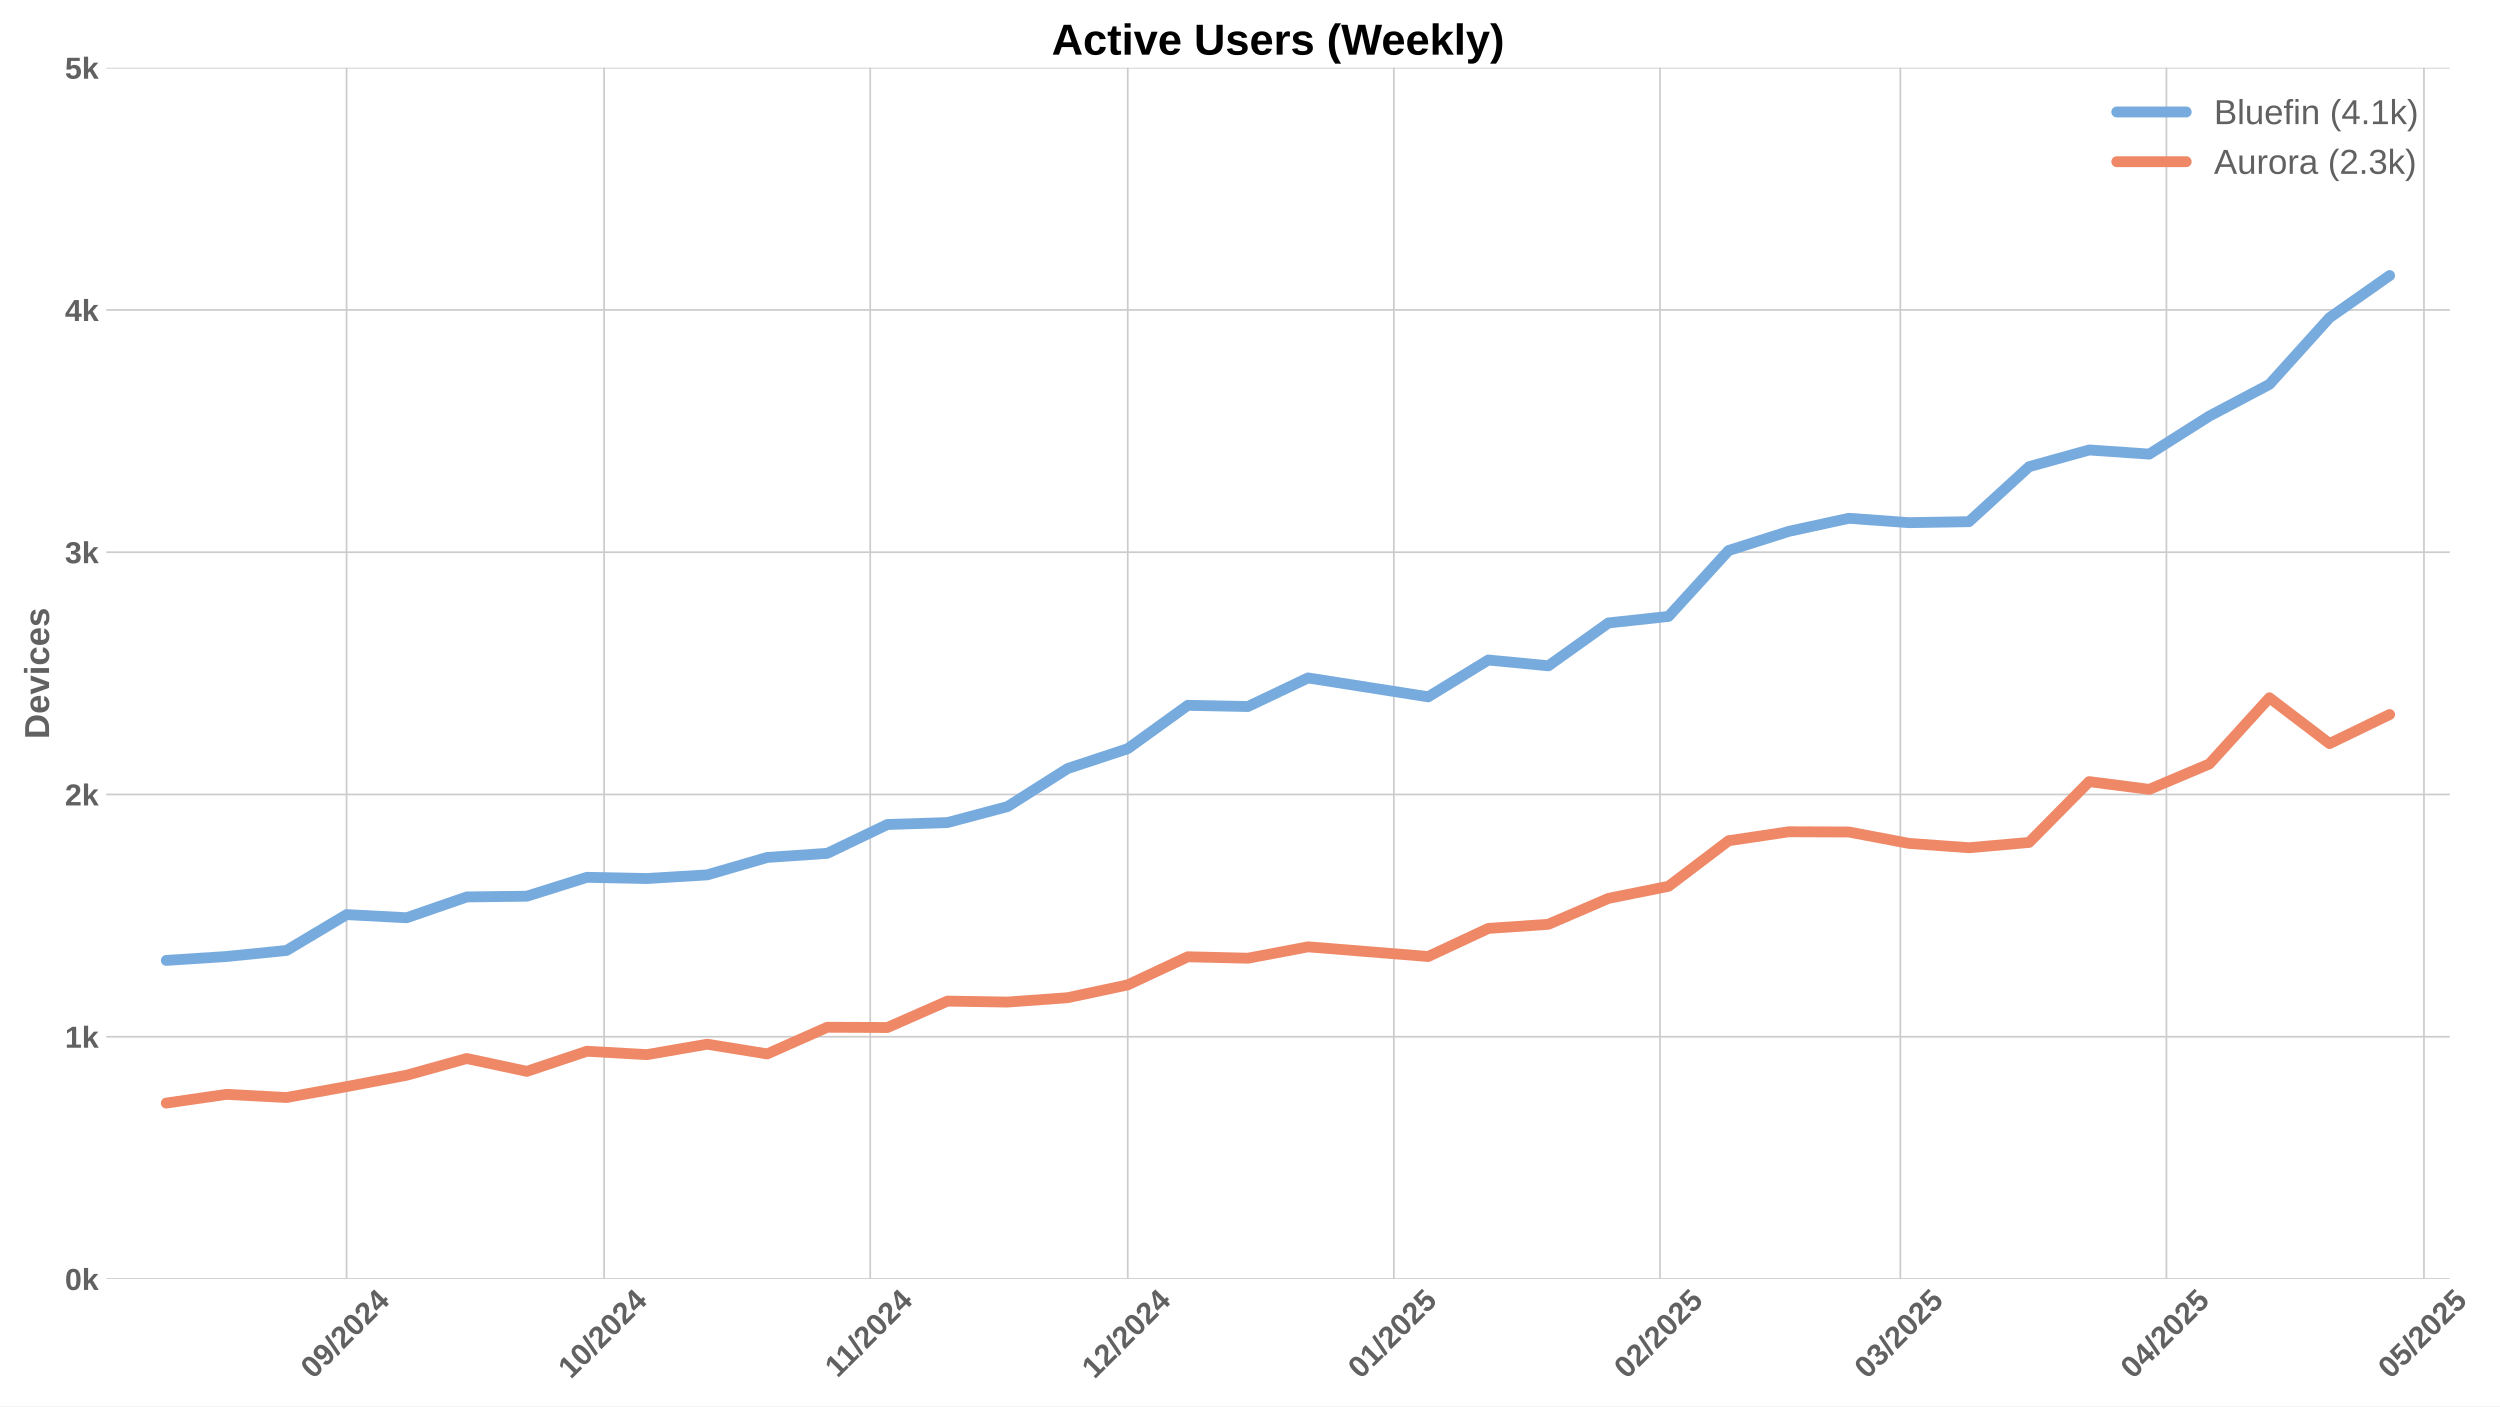
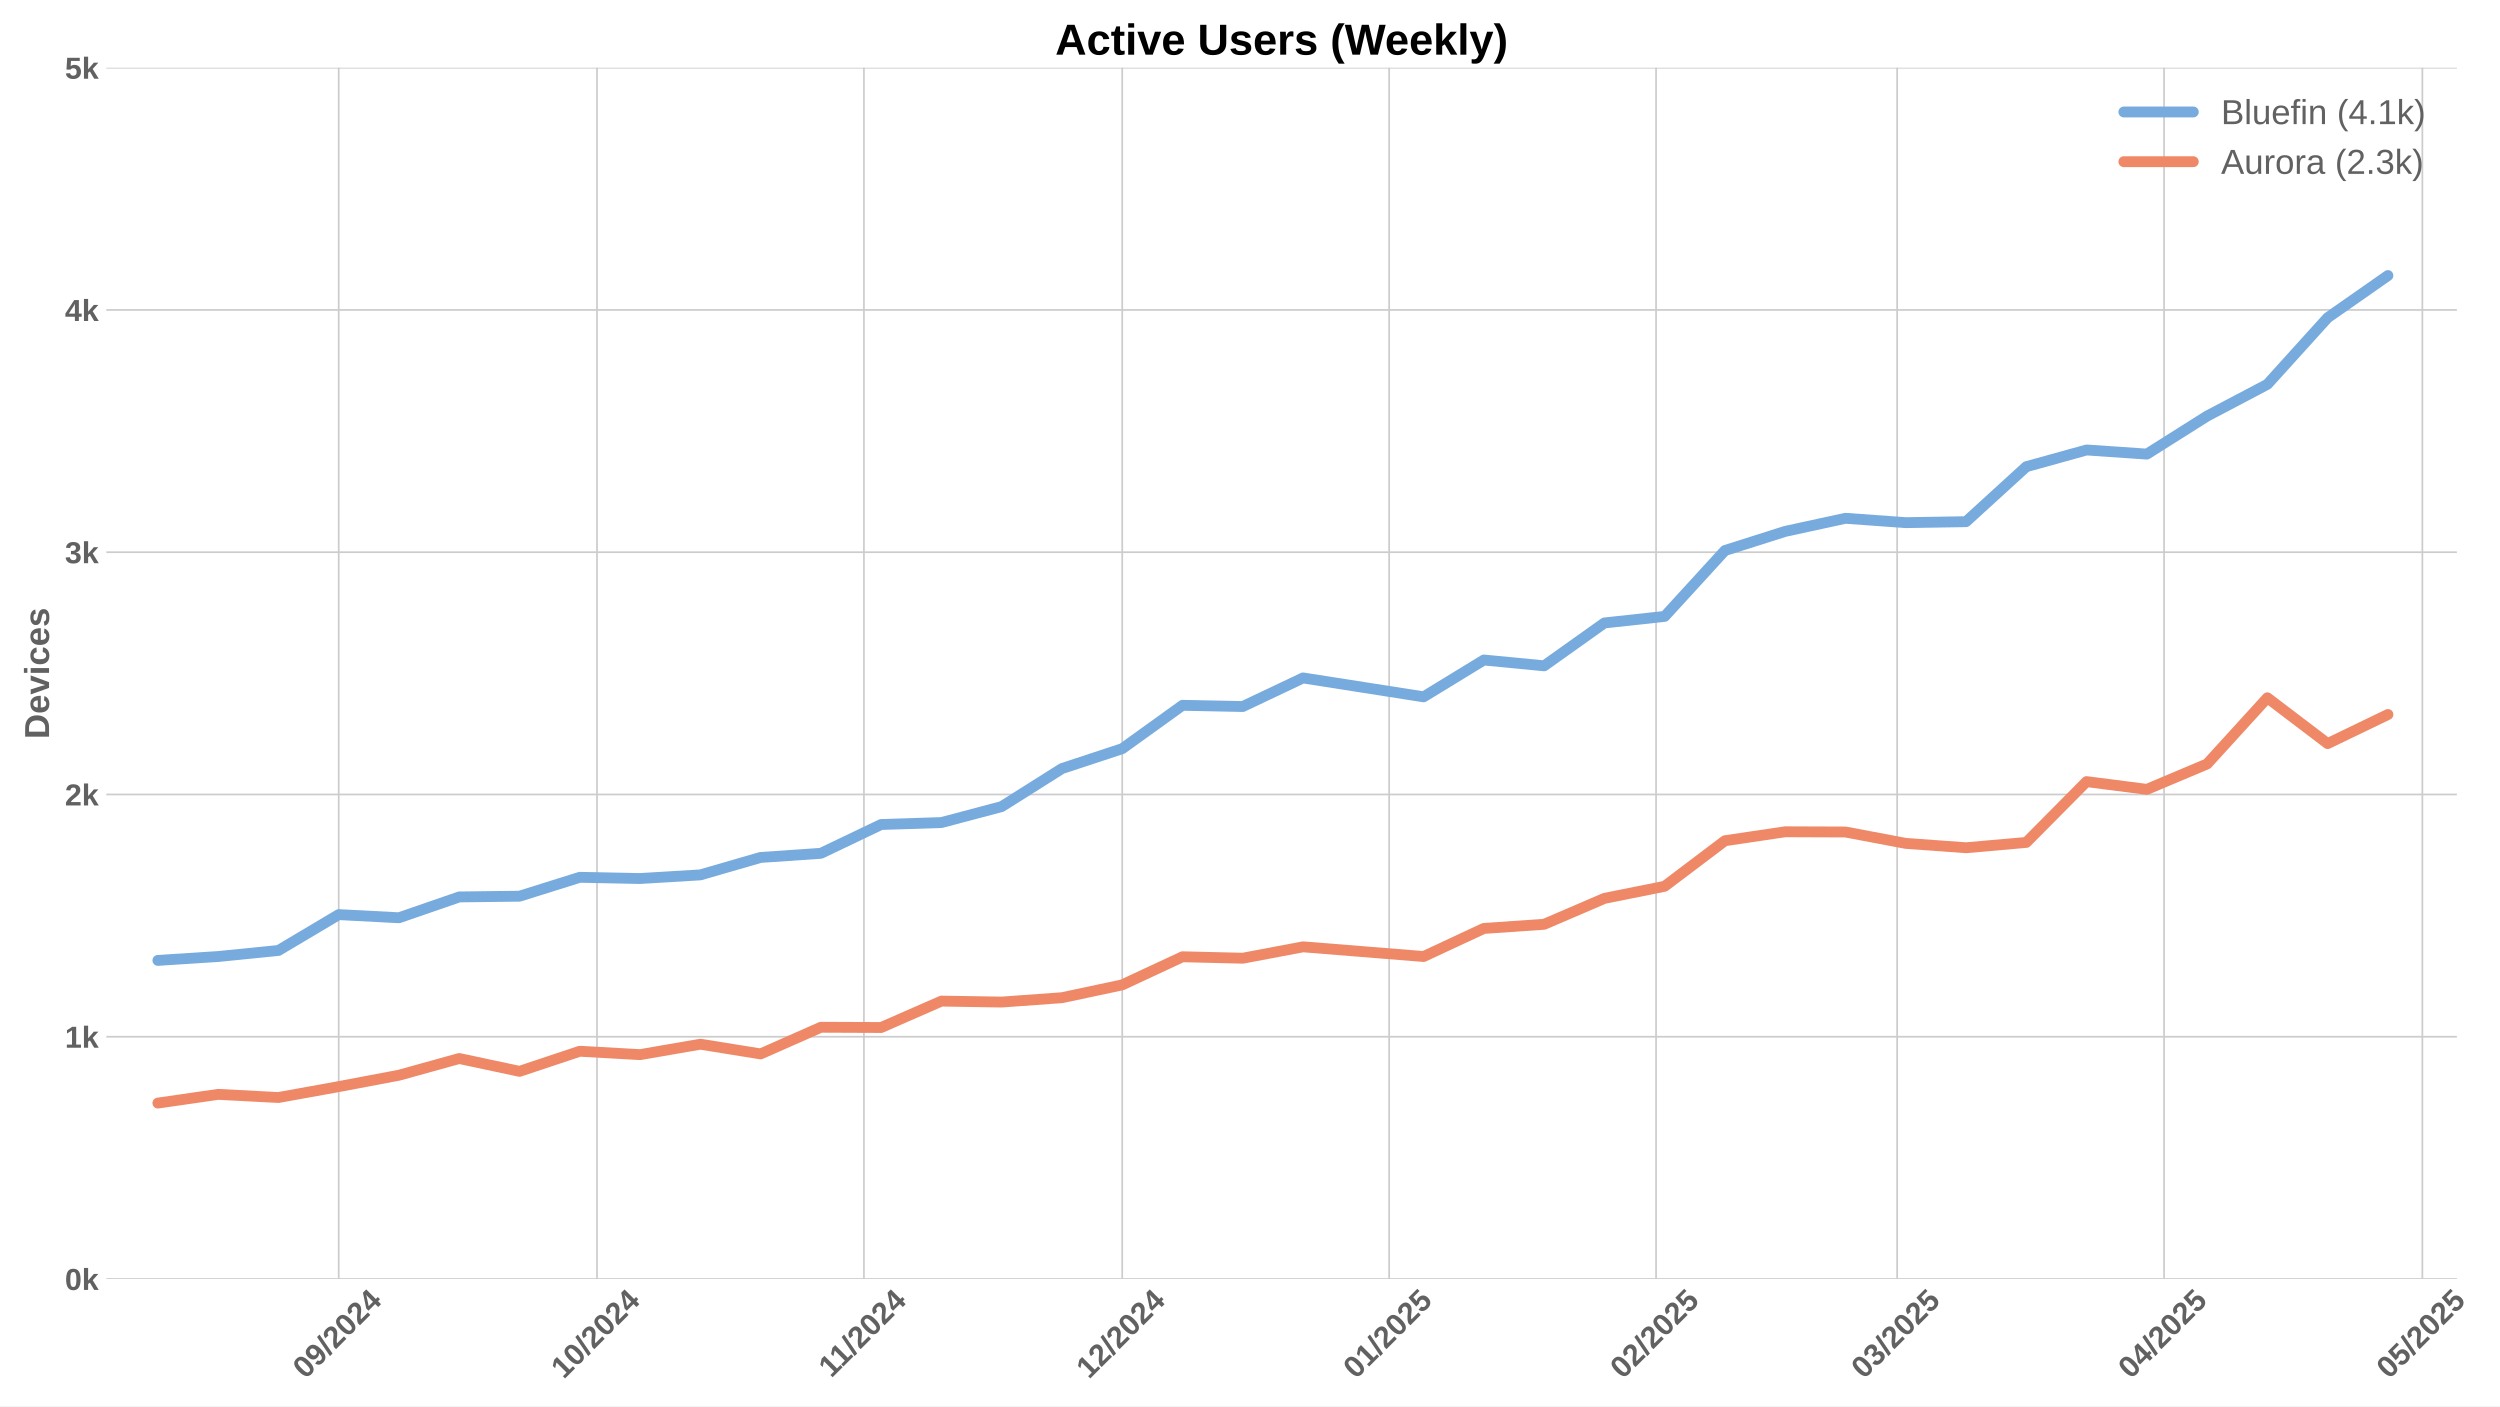
<svg xmlns="http://www.w3.org/2000/svg" xmlns:xlink="http://www.w3.org/1999/xlink" width="1152pt" height="648pt" viewBox="0 0 1152 648" version="1.1">
  <defs>
    <style type="text/css">*{stroke-linejoin: round; stroke-linecap: butt}</style>
  </defs>
  <g id="figure_1">
    <g id="patch_1">
      <path d="M 0 648  L 1152 648  L 1152 0  L 0 0  z " style="fill: #ffffff" />
    </g>
    <g id="axes_1">
      <g id="patch_2">
-         <path d="M 48.99 589.343  L 1128.868 589.343  L 1128.868 31.2  L 48.99 31.2  z " style="fill: #ffffff" />
+         <path d="M 48.99 589.343  L 1132.136 589.343  L 1132.136 31.2  L 48.99 31.2  z " style="fill: #ffffff" />
      </g>
      <g id="matplotlib.axis_1">
        <g id="xtick_1">
          <g id="line2d_1">
-             <path d="M 159.704 589.343  L 159.704 31.2  " clip-path="url(#p99523b02d8)" style="fill: none; stroke: #cccccc; stroke-width: 0.8; stroke-linecap: round" />
+             <path d="M 156.074 589.343  L 156.074 31.2  " clip-path="url(#pce399001f5)" style="fill: none; stroke: #cccccc; stroke-width: 0.8; stroke-linecap: round" />
          </g>
          <g id="line2d_2" />
          <g id="text_1">
-             <g style="fill: #616161" transform="translate(144.3739 635.7977) rotate(-45) scale(0.14 -0.14)">
+             <g style="fill: #616161" transform="translate(140.7435 635.7977) rotate(-45) scale(0.14 -0.14)">
              <defs>
                <path id="LiberationSans-Bold-30" d="M 3297 2203  Q 3297 1088 2914 512  Q 2531 -63 1766 -63  Q 253 -63 253 2203  Q 253 2994 418 3494  Q 584 3994 915 4231  Q 1247 4469 1791 4469  Q 2572 4469 2934 3903  Q 3297 3338 3297 2203  z M 2416 2203  Q 2416 2813 2356 3150  Q 2297 3488 2165 3634  Q 2034 3781 1784 3781  Q 1519 3781 1383 3632  Q 1247 3484 1189 3148  Q 1131 2813 1131 2203  Q 1131 1600 1192 1261  Q 1253 922 1386 775  Q 1519 628 1772 628  Q 2022 628 2158 783  Q 2294 938 2355 1278  Q 2416 1619 2416 2203  z " transform="scale(0.015625)" />
                <path id="LiberationSans-Bold-39" d="M 3322 2272  Q 3322 1100 2894 518  Q 2466 -63 1678 -63  Q 1097 -63 767 185  Q 438 434 300 972  L 1125 1088  Q 1247 628 1688 628  Q 2056 628 2254 981  Q 2453 1334 2459 2028  Q 2341 1794 2070 1661  Q 1800 1528 1488 1528  Q 906 1528 564 1923  Q 222 2319 222 2994  Q 222 3688 623 4078  Q 1025 4469 1759 4469  Q 2550 4469 2936 3920  Q 3322 3372 3322 2272  z M 2394 2888  Q 2394 3297 2214 3539  Q 2034 3781 1738 3781  Q 1447 3781 1280 3570  Q 1113 3359 1113 2988  Q 1113 2622 1278 2401  Q 1444 2181 1741 2181  Q 2022 2181 2208 2373  Q 2394 2566 2394 2888  z " transform="scale(0.015625)" />
                <path id="LiberationSans-Bold-2f" d="M 63 -128  L 972 4638  L 1716 4638  L 822 -128  L 63 -128  z " transform="scale(0.015625)" />
                <path id="LiberationSans-Bold-32" d="M 222 0  L 222 609  Q 394 988 711 1347  Q 1028 1706 1509 2097  Q 1972 2472 2158 2715  Q 2344 2959 2344 3194  Q 2344 3769 1766 3769  Q 1484 3769 1336 3617  Q 1188 3466 1144 3163  L 259 3213  Q 334 3825 717 4147  Q 1100 4469 1759 4469  Q 2472 4469 2853 4144  Q 3234 3819 3234 3231  Q 3234 2922 3112 2672  Q 2991 2422 2800 2211  Q 2609 2000 2376 1815  Q 2144 1631 1925 1456  Q 1706 1281 1526 1103  Q 1347 925 1259 722  L 3303 722  L 3303 0  L 222 0  z " transform="scale(0.015625)" />
                <path id="LiberationSans-Bold-34" d="M 2938 897  L 2938 0  L 2100 0  L 2100 897  L 97 897  L 97 1556  L 1956 4403  L 2938 4403  L 2938 1550  L 3525 1550  L 3525 897  L 2938 897  z M 2100 2991  Q 2100 3159 2111 3356  Q 2122 3553 2128 3609  Q 2047 3434 1834 3103  L 813 1550  L 2100 1550  L 2100 2991  z " transform="scale(0.015625)" />
              </defs>
              <use xlink:href="#LiberationSans-Bold-30" />
              <use xlink:href="#LiberationSans-Bold-39" transform="translate(55.61523 0)" />
              <use xlink:href="#LiberationSans-Bold-2f" transform="translate(111.2305 0)" />
              <use xlink:href="#LiberationSans-Bold-32" transform="translate(139.0137 0)" />
              <use xlink:href="#LiberationSans-Bold-30" transform="translate(194.6289 0)" />
              <use xlink:href="#LiberationSans-Bold-32" transform="translate(250.2441 0)" />
              <use xlink:href="#LiberationSans-Bold-34" transform="translate(305.8594 0)" />
            </g>
          </g>
        </g>
        <g id="xtick_2">
          <g id="line2d_3">
-             <path d="M 278.372 589.343  L 278.372 31.2  " clip-path="url(#p99523b02d8)" style="fill: none; stroke: #cccccc; stroke-width: 0.8; stroke-linecap: round" />
+             <path d="M 275.101 589.343  L 275.101 31.2  " clip-path="url(#pce399001f5)" style="fill: none; stroke: #cccccc; stroke-width: 0.8; stroke-linecap: round" />
          </g>
          <g id="line2d_4" />
          <g id="text_2">
-             <g style="fill: #616161" transform="translate(263.0417 635.7977) rotate(-45) scale(0.14 -0.14)">
+             <g style="fill: #616161" transform="translate(259.7705 635.7977) rotate(-45) scale(0.14 -0.14)">
              <defs>
                <path id="LiberationSans-Bold-31" d="M 403 0  L 403 653  L 1494 653  L 1494 3656  L 438 2997  L 438 3688  L 1541 4403  L 2372 4403  L 2372 653  L 3381 653  L 3381 0  L 403 0  z " transform="scale(0.015625)" />
              </defs>
              <use xlink:href="#LiberationSans-Bold-31" />
              <use xlink:href="#LiberationSans-Bold-30" transform="translate(55.61523 0)" />
              <use xlink:href="#LiberationSans-Bold-2f" transform="translate(111.2305 0)" />
              <use xlink:href="#LiberationSans-Bold-32" transform="translate(139.0137 0)" />
              <use xlink:href="#LiberationSans-Bold-30" transform="translate(194.6289 0)" />
              <use xlink:href="#LiberationSans-Bold-32" transform="translate(250.2441 0)" />
              <use xlink:href="#LiberationSans-Bold-34" transform="translate(305.8594 0)" />
            </g>
          </g>
        </g>
        <g id="xtick_3">
          <g id="line2d_5">
-             <path d="M 400.996 589.343  L 400.996 31.2  " clip-path="url(#p99523b02d8)" style="fill: none; stroke: #cccccc; stroke-width: 0.8; stroke-linecap: round" />
+             <path d="M 398.095 589.343  L 398.095 31.2  " clip-path="url(#pce399001f5)" style="fill: none; stroke: #cccccc; stroke-width: 0.8; stroke-linecap: round" />
          </g>
          <g id="line2d_6" />
          <g id="text_3">
-             <g style="fill: #616161" transform="translate(385.9375 635.2532) rotate(-45) scale(0.14 -0.14)">
+             <g style="fill: #616161" transform="translate(383.0374 635.2532) rotate(-45) scale(0.14 -0.14)">
              <use xlink:href="#LiberationSans-Bold-31" />
              <use xlink:href="#LiberationSans-Bold-31" transform="translate(50.11523 0)" />
              <use xlink:href="#LiberationSans-Bold-2f" transform="translate(105.7305 0)" />
              <use xlink:href="#LiberationSans-Bold-32" transform="translate(133.5137 0)" />
              <use xlink:href="#LiberationSans-Bold-30" transform="translate(189.1289 0)" />
              <use xlink:href="#LiberationSans-Bold-32" transform="translate(244.7441 0)" />
              <use xlink:href="#LiberationSans-Bold-34" transform="translate(300.3594 0)" />
            </g>
          </g>
        </g>
        <g id="xtick_4">
          <g id="line2d_7">
-             <path d="M 519.663 589.343  L 519.663 31.2  " clip-path="url(#p99523b02d8)" style="fill: none; stroke: #cccccc; stroke-width: 0.8; stroke-linecap: round" />
+             <path d="M 517.123 589.343  L 517.123 31.2  " clip-path="url(#pce399001f5)" style="fill: none; stroke: #cccccc; stroke-width: 0.8; stroke-linecap: round" />
          </g>
          <g id="line2d_8" />
          <g id="text_4">
-             <g style="fill: #616161" transform="translate(504.3331 635.7977) rotate(-45) scale(0.14 -0.14)">
+             <g style="fill: #616161" transform="translate(501.7923 635.7977) rotate(-45) scale(0.14 -0.14)">
              <use xlink:href="#LiberationSans-Bold-31" />
              <use xlink:href="#LiberationSans-Bold-32" transform="translate(55.61523 0)" />
              <use xlink:href="#LiberationSans-Bold-2f" transform="translate(111.2305 0)" />
              <use xlink:href="#LiberationSans-Bold-32" transform="translate(139.0137 0)" />
              <use xlink:href="#LiberationSans-Bold-30" transform="translate(194.6289 0)" />
              <use xlink:href="#LiberationSans-Bold-32" transform="translate(250.2441 0)" />
              <use xlink:href="#LiberationSans-Bold-34" transform="translate(305.8594 0)" />
            </g>
          </g>
        </g>
        <g id="xtick_5">
          <g id="line2d_9">
-             <path d="M 642.287 589.343  L 642.287 31.2  " clip-path="url(#p99523b02d8)" style="fill: none; stroke: #cccccc; stroke-width: 0.8; stroke-linecap: round" />
+             <path d="M 640.117 589.343  L 640.117 31.2  " clip-path="url(#pce399001f5)" style="fill: none; stroke: #cccccc; stroke-width: 0.8; stroke-linecap: round" />
          </g>
          <g id="line2d_10" />
          <g id="text_5">
-             <g style="fill: #616161" transform="translate(626.9566 635.7977) rotate(-45) scale(0.14 -0.14)">
+             <g style="fill: #616161" transform="translate(624.7869 635.7977) rotate(-45) scale(0.14 -0.14)">
              <defs>
                <path id="LiberationSans-Bold-35" d="M 3381 1466  Q 3381 766 2945 351  Q 2509 -63 1750 -63  Q 1088 -63 689 235  Q 291 534 197 1100  L 1075 1172  Q 1144 891 1319 762  Q 1494 634 1759 634  Q 2088 634 2283 843  Q 2478 1053 2478 1447  Q 2478 1794 2293 2001  Q 2109 2209 1778 2209  Q 1413 2209 1181 1925  L 325 1925  L 478 4403  L 3125 4403  L 3125 3750  L 1275 3750  L 1203 2638  Q 1522 2919 2000 2919  Q 2628 2919 3004 2528  Q 3381 2138 3381 1466  z " transform="scale(0.015625)" />
              </defs>
              <use xlink:href="#LiberationSans-Bold-30" />
              <use xlink:href="#LiberationSans-Bold-31" transform="translate(55.61523 0)" />
              <use xlink:href="#LiberationSans-Bold-2f" transform="translate(111.2305 0)" />
              <use xlink:href="#LiberationSans-Bold-32" transform="translate(139.0137 0)" />
              <use xlink:href="#LiberationSans-Bold-30" transform="translate(194.6289 0)" />
              <use xlink:href="#LiberationSans-Bold-32" transform="translate(250.2441 0)" />
              <use xlink:href="#LiberationSans-Bold-35" transform="translate(305.8594 0)" />
            </g>
          </g>
        </g>
        <g id="xtick_6">
          <g id="line2d_11">
-             <path d="M 764.91 589.343  L 764.91 31.2  " clip-path="url(#p99523b02d8)" style="fill: none; stroke: #cccccc; stroke-width: 0.8; stroke-linecap: round" />
+             <path d="M 763.112 589.343  L 763.112 31.2  " clip-path="url(#pce399001f5)" style="fill: none; stroke: #cccccc; stroke-width: 0.8; stroke-linecap: round" />
          </g>
          <g id="line2d_12" />
          <g id="text_6">
-             <g style="fill: #616161" transform="translate(749.5801 635.7977) rotate(-45) scale(0.14 -0.14)">
+             <g style="fill: #616161" transform="translate(747.7816 635.7977) rotate(-45) scale(0.14 -0.14)">
              <use xlink:href="#LiberationSans-Bold-30" />
              <use xlink:href="#LiberationSans-Bold-32" transform="translate(55.61523 0)" />
              <use xlink:href="#LiberationSans-Bold-2f" transform="translate(111.2305 0)" />
              <use xlink:href="#LiberationSans-Bold-32" transform="translate(139.0137 0)" />
              <use xlink:href="#LiberationSans-Bold-30" transform="translate(194.6289 0)" />
              <use xlink:href="#LiberationSans-Bold-32" transform="translate(250.2441 0)" />
              <use xlink:href="#LiberationSans-Bold-35" transform="translate(305.8594 0)" />
            </g>
          </g>
        </g>
        <g id="xtick_7">
          <g id="line2d_13">
-             <path d="M 875.667 589.343  L 875.667 31.2  " clip-path="url(#p99523b02d8)" style="fill: none; stroke: #cccccc; stroke-width: 0.8; stroke-linecap: round" />
+             <path d="M 874.204 589.343  L 874.204 31.2  " clip-path="url(#pce399001f5)" style="fill: none; stroke: #cccccc; stroke-width: 0.8; stroke-linecap: round" />
          </g>
          <g id="line2d_14" />
          <g id="text_7">
-             <g style="fill: #616161" transform="translate(860.3368 635.7977) rotate(-45) scale(0.14 -0.14)">
+             <g style="fill: #616161" transform="translate(858.8735 635.7977) rotate(-45) scale(0.14 -0.14)">
              <defs>
                <path id="LiberationSans-Bold-33" d="M 3328 1222  Q 3328 603 2922 265  Q 2516 -72 1766 -72  Q 1056 -72 637 254  Q 219 581 147 1197  L 1041 1275  Q 1125 641 1763 641  Q 2078 641 2253 797  Q 2428 953 2428 1275  Q 2428 1569 2215 1725  Q 2003 1881 1584 1881  L 1278 1881  L 1278 2591  L 1566 2591  Q 1944 2591 2134 2745  Q 2325 2900 2325 3188  Q 2325 3459 2173 3614  Q 2022 3769 1731 3769  Q 1459 3769 1292 3619  Q 1125 3469 1100 3194  L 222 3256  Q 291 3825 694 4147  Q 1097 4469 1747 4469  Q 2438 4469 2827 4158  Q 3216 3847 3216 3297  Q 3216 2884 2973 2618  Q 2731 2353 2275 2266  L 2275 2253  Q 2781 2194 3054 1920  Q 3328 1647 3328 1222  z " transform="scale(0.015625)" />
              </defs>
              <use xlink:href="#LiberationSans-Bold-30" />
              <use xlink:href="#LiberationSans-Bold-33" transform="translate(55.61523 0)" />
              <use xlink:href="#LiberationSans-Bold-2f" transform="translate(111.2305 0)" />
              <use xlink:href="#LiberationSans-Bold-32" transform="translate(139.0137 0)" />
              <use xlink:href="#LiberationSans-Bold-30" transform="translate(194.6289 0)" />
              <use xlink:href="#LiberationSans-Bold-32" transform="translate(250.2441 0)" />
              <use xlink:href="#LiberationSans-Bold-35" transform="translate(305.8594 0)" />
            </g>
          </g>
        </g>
        <g id="xtick_8">
          <g id="line2d_15">
-             <path d="M 998.291 589.343  L 998.291 31.2  " clip-path="url(#p99523b02d8)" style="fill: none; stroke: #cccccc; stroke-width: 0.8; stroke-linecap: round" />
+             <path d="M 997.198 589.343  L 997.198 31.2  " clip-path="url(#pce399001f5)" style="fill: none; stroke: #cccccc; stroke-width: 0.8; stroke-linecap: round" />
          </g>
          <g id="line2d_16" />
          <g id="text_8">
-             <g style="fill: #616161" transform="translate(982.9602 635.7977) rotate(-45) scale(0.14 -0.14)">
+             <g style="fill: #616161" transform="translate(981.8681 635.7977) rotate(-45) scale(0.14 -0.14)">
              <use xlink:href="#LiberationSans-Bold-30" />
              <use xlink:href="#LiberationSans-Bold-34" transform="translate(55.61523 0)" />
              <use xlink:href="#LiberationSans-Bold-2f" transform="translate(111.2305 0)" />
              <use xlink:href="#LiberationSans-Bold-32" transform="translate(139.0137 0)" />
              <use xlink:href="#LiberationSans-Bold-30" transform="translate(194.6289 0)" />
              <use xlink:href="#LiberationSans-Bold-32" transform="translate(250.2441 0)" />
              <use xlink:href="#LiberationSans-Bold-35" transform="translate(305.8594 0)" />
            </g>
          </g>
        </g>
        <g id="xtick_9">
          <g id="line2d_17">
-             <path d="M 1116.958 589.343  L 1116.958 31.2  " clip-path="url(#p99523b02d8)" style="fill: none; stroke: #cccccc; stroke-width: 0.8; stroke-linecap: round" />
+             <path d="M 1116.226 589.343  L 1116.226 31.2  " clip-path="url(#pce399001f5)" style="fill: none; stroke: #cccccc; stroke-width: 0.8; stroke-linecap: round" />
          </g>
          <g id="line2d_18" />
          <g id="text_9">
-             <g style="fill: #616161" transform="translate(1101.628 635.7977) rotate(-45) scale(0.14 -0.14)">
+             <g style="fill: #616161" transform="translate(1100.895 635.7977) rotate(-45) scale(0.14 -0.14)">
              <use xlink:href="#LiberationSans-Bold-30" />
              <use xlink:href="#LiberationSans-Bold-35" transform="translate(55.61523 0)" />
              <use xlink:href="#LiberationSans-Bold-2f" transform="translate(111.2305 0)" />
              <use xlink:href="#LiberationSans-Bold-32" transform="translate(139.0137 0)" />
              <use xlink:href="#LiberationSans-Bold-30" transform="translate(194.6289 0)" />
              <use xlink:href="#LiberationSans-Bold-32" transform="translate(250.2441 0)" />
              <use xlink:href="#LiberationSans-Bold-35" transform="translate(305.8594 0)" />
            </g>
          </g>
        </g>
      </g>
      <g id="matplotlib.axis_2">
        <g id="ytick_1">
          <g id="line2d_19">
-             <path d="M 48.99 589.343  L 1128.868 589.343  " clip-path="url(#p99523b02d8)" style="fill: none; stroke: #cccccc; stroke-width: 0.8; stroke-linecap: round" />
+             <path d="M 48.99 589.343  L 1132.136 589.343  " clip-path="url(#pce399001f5)" style="fill: none; stroke: #cccccc; stroke-width: 0.8; stroke-linecap: round" />
          </g>
          <g id="line2d_20" />
          <g id="text_10">
            <g style="fill: #616161" transform="translate(29.91937 594.416) scale(0.14 -0.14)">
              <defs>
                <path id="LiberationSans-Bold-6b" d="M 2606 0  L 1703 1531  L 1325 1269  L 1325 0  L 447 0  L 447 4638  L 1325 4638  L 1325 1981  L 2531 3381  L 3475 3381  L 2288 2063  L 3566 0  L 2606 0  z " transform="scale(0.015625)" />
              </defs>
              <use xlink:href="#LiberationSans-Bold-30" />
              <use xlink:href="#LiberationSans-Bold-6b" transform="translate(55.61523 0)" />
            </g>
          </g>
        </g>
        <g id="ytick_2">
          <g id="line2d_21">
-             <path d="M 48.99 477.715  L 1128.868 477.715  " clip-path="url(#p99523b02d8)" style="fill: none; stroke: #cccccc; stroke-width: 0.8; stroke-linecap: round" />
+             <path d="M 48.99 477.715  L 1132.136 477.715  " clip-path="url(#pce399001f5)" style="fill: none; stroke: #cccccc; stroke-width: 0.8; stroke-linecap: round" />
          </g>
          <g id="line2d_22" />
          <g id="text_11">
            <g style="fill: #616161" transform="translate(29.91937 482.7874) scale(0.14 -0.14)">
              <use xlink:href="#LiberationSans-Bold-31" />
              <use xlink:href="#LiberationSans-Bold-6b" transform="translate(55.61523 0)" />
            </g>
          </g>
        </g>
        <g id="ytick_3">
          <g id="line2d_23">
-             <path d="M 48.99 366.086  L 1128.868 366.086  " clip-path="url(#p99523b02d8)" style="fill: none; stroke: #cccccc; stroke-width: 0.8; stroke-linecap: round" />
+             <path d="M 48.99 366.086  L 1132.136 366.086  " clip-path="url(#pce399001f5)" style="fill: none; stroke: #cccccc; stroke-width: 0.8; stroke-linecap: round" />
          </g>
          <g id="line2d_24" />
          <g id="text_12">
            <g style="fill: #616161" transform="translate(29.91937 371.1587) scale(0.14 -0.14)">
              <use xlink:href="#LiberationSans-Bold-32" />
              <use xlink:href="#LiberationSans-Bold-6b" transform="translate(55.61523 0)" />
            </g>
          </g>
        </g>
        <g id="ytick_4">
          <g id="line2d_25">
-             <path d="M 48.99 254.457  L 1128.868 254.457  " clip-path="url(#p99523b02d8)" style="fill: none; stroke: #cccccc; stroke-width: 0.8; stroke-linecap: round" />
+             <path d="M 48.99 254.457  L 1132.136 254.457  " clip-path="url(#pce399001f5)" style="fill: none; stroke: #cccccc; stroke-width: 0.8; stroke-linecap: round" />
          </g>
          <g id="line2d_26" />
          <g id="text_13">
            <g style="fill: #616161" transform="translate(29.91937 259.5301) scale(0.14 -0.14)">
              <use xlink:href="#LiberationSans-Bold-33" />
              <use xlink:href="#LiberationSans-Bold-6b" transform="translate(55.61523 0)" />
            </g>
          </g>
        </g>
        <g id="ytick_5">
          <g id="line2d_27">
-             <path d="M 48.99 142.829  L 1128.868 142.829  " clip-path="url(#p99523b02d8)" style="fill: none; stroke: #cccccc; stroke-width: 0.8; stroke-linecap: round" />
+             <path d="M 48.99 142.829  L 1132.136 142.829  " clip-path="url(#pce399001f5)" style="fill: none; stroke: #cccccc; stroke-width: 0.8; stroke-linecap: round" />
          </g>
          <g id="line2d_28" />
          <g id="text_14">
            <g style="fill: #616161" transform="translate(29.91937 147.9015) scale(0.14 -0.14)">
              <use xlink:href="#LiberationSans-Bold-34" />
              <use xlink:href="#LiberationSans-Bold-6b" transform="translate(55.61523 0)" />
            </g>
          </g>
        </g>
        <g id="ytick_6">
          <g id="line2d_29">
-             <path d="M 48.99 31.2  L 1128.868 31.2  " clip-path="url(#p99523b02d8)" style="fill: none; stroke: #cccccc; stroke-width: 0.8; stroke-linecap: round" />
+             <path d="M 48.99 31.2  L 1132.136 31.2  " clip-path="url(#pce399001f5)" style="fill: none; stroke: #cccccc; stroke-width: 0.8; stroke-linecap: round" />
          </g>
          <g id="line2d_30" />
          <g id="text_15">
            <g style="fill: #616161" transform="translate(29.91937 36.27281) scale(0.14 -0.14)">
              <use xlink:href="#LiberationSans-Bold-35" />
              <use xlink:href="#LiberationSans-Bold-6b" transform="translate(55.61523 0)" />
            </g>
          </g>
        </g>
        <g id="text_16">
          <g style="fill: #616161" transform="translate(22.59937 340.5153) rotate(-90) scale(0.16 -0.16)">
            <defs>
              <path id="LiberationSans-Bold-44" d="M 4353 2234  Q 4353 1553 4086 1045  Q 3819 538 3330 269  Q 2841 0 2209 0  L 428 0  L 428 4403  L 2022 4403  Q 3134 4403 3743 3842  Q 4353 3281 4353 2234  z M 3425 2234  Q 3425 2944 3056 3317  Q 2688 3691 2003 3691  L 1350 3691  L 1350 713  L 2131 713  Q 2725 713 3075 1122  Q 3425 1531 3425 2234  z " transform="scale(0.015625)" />
              <path id="LiberationSans-Bold-65" d="M 1831 -63  Q 1069 -63 659 389  Q 250 841 250 1706  Q 250 2544 665 2994  Q 1081 3444 1844 3444  Q 2572 3444 2956 2961  Q 3341 2478 3341 1547  L 3341 1522  L 1172 1522  Q 1172 1028 1355 776  Q 1538 525 1875 525  Q 2341 525 2463 928  L 3291 856  Q 2931 -63 1831 -63  z M 1831 2891  Q 1522 2891 1355 2675  Q 1188 2459 1178 2072  L 2491 2072  Q 2466 2481 2294 2686  Q 2122 2891 1831 2891  z " transform="scale(0.015625)" />
              <path id="LiberationSans-Bold-76" d="M 2284 0  L 1234 0  L 25 3381  L 953 3381  L 1544 1491  Q 1591 1334 1766 709  Q 1797 838 1894 1159  Q 1991 1481 2613 3381  L 3531 3381  L 2284 0  z " transform="scale(0.015625)" />
              <path id="LiberationSans-Bold-69" d="M 447 3991  L 447 4638  L 1325 4638  L 1325 3991  L 447 3991  z M 447 0  L 447 3381  L 1325 3381  L 1325 0  L 447 0  z " transform="scale(0.015625)" />
              <path id="LiberationSans-Bold-63" d="M 1856 -63  Q 1088 -63 669 395  Q 250 853 250 1672  Q 250 2509 672 2976  Q 1094 3444 1869 3444  Q 2466 3444 2856 3144  Q 3247 2844 3347 2316  L 2463 2272  Q 2425 2531 2275 2686  Q 2125 2841 1850 2841  Q 1172 2841 1172 1706  Q 1172 538 1863 538  Q 2113 538 2281 695  Q 2450 853 2491 1166  L 3372 1125  Q 3325 778 3123 506  Q 2922 234 2594 85  Q 2266 -63 1856 -63  z " transform="scale(0.015625)" />
              <path id="LiberationSans-Bold-73" d="M 3297 988  Q 3297 497 2895 217  Q 2494 -63 1784 -63  Q 1088 -63 717 157  Q 347 378 225 844  L 997 959  Q 1063 719 1223 619  Q 1384 519 1784 519  Q 2153 519 2322 612  Q 2491 706 2491 906  Q 2491 1069 2355 1164  Q 2219 1259 1894 1325  Q 1150 1472 890 1598  Q 631 1725 495 1926  Q 359 2128 359 2422  Q 359 2906 732 3176  Q 1106 3447 1791 3447  Q 2394 3447 2761 3212  Q 3128 2978 3219 2534  L 2441 2453  Q 2403 2659 2256 2761  Q 2109 2863 1791 2863  Q 1478 2863 1322 2783  Q 1166 2703 1166 2516  Q 1166 2369 1286 2283  Q 1406 2197 1691 2141  Q 2088 2059 2395 1973  Q 2703 1888 2889 1769  Q 3075 1650 3186 1464  Q 3297 1278 3297 988  z " transform="scale(0.015625)" />
            </defs>
            <use xlink:href="#LiberationSans-Bold-44" />
            <use xlink:href="#LiberationSans-Bold-65" transform="translate(72.2168 0)" />
            <use xlink:href="#LiberationSans-Bold-76" transform="translate(127.832 0)" />
            <use xlink:href="#LiberationSans-Bold-69" transform="translate(183.4473 0)" />
            <use xlink:href="#LiberationSans-Bold-63" transform="translate(211.2305 0)" />
            <use xlink:href="#LiberationSans-Bold-65" transform="translate(266.8457 0)" />
            <use xlink:href="#LiberationSans-Bold-73" transform="translate(322.4609 0)" />
          </g>
        </g>
      </g>
      <g id="line2d_31">
-         <path d="M 76.637 442.552  L 104.326 440.765  L 132.015 437.975  L 159.704 421.454  L 187.393 422.905  L 215.083 413.305  L 242.772 412.97  L 270.461 404.263  L 298.15 404.821  L 325.839 403.147  L 353.528 395.109  L 381.218 393.212  L 408.907 379.928  L 436.596 379.035  L 464.285 371.667  L 491.974 354.142  L 519.663 344.988  L 547.353 325.007  L 575.042 325.565  L 602.731 312.393  L 658.109 321.1  L 685.798 304.132  L 713.488 306.811  L 741.177 287.053  L 768.866 284.039  L 796.555 253.676  L 824.244 244.857  L 851.933 238.829  L 879.623 240.839  L 907.312 240.392  L 935.001 215.052  L 962.69 207.35  L 990.379 209.248  L 1018.069 191.722  L 1045.758 177.099  L 1073.447 146.401  L 1101.136 126.977  " clip-path="url(#p99523b02d8)" style="fill: none; stroke: #77aadd; stroke-width: 5; stroke-linecap: round" />
+         <path d="M 72.755 442.552  L 100.528 440.765  L 128.301 437.975  L 156.074 421.454  L 183.847 422.905  L 211.62 413.305  L 239.393 412.97  L 267.166 404.263  L 294.939 404.821  L 322.712 403.147  L 350.485 395.109  L 378.258 393.212  L 406.031 379.928  L 433.804 379.035  L 461.577 371.667  L 489.35 354.142  L 517.123 344.988  L 544.896 325.007  L 572.669 325.565  L 600.442 312.393  L 655.987 321.1  L 683.76 304.132  L 711.533 306.811  L 739.306 287.053  L 767.079 284.039  L 794.852 253.676  L 822.625 244.857  L 850.398 238.829  L 878.171 240.839  L 905.944 240.392  L 933.717 215.052  L 961.49 207.35  L 989.263 209.248  L 1017.036 191.722  L 1044.809 177.099  L 1072.582 146.401  L 1100.355 126.977  " clip-path="url(#pce399001f5)" style="fill: none; stroke: #77aadd; stroke-width: 5; stroke-linecap: round" />
      </g>
      <g id="line2d_32">
-         <path d="M 76.637 508.301  L 104.326 504.282  L 132.015 505.733  L 159.704 500.71  L 187.393 495.464  L 215.083 487.761  L 242.772 493.677  L 270.461 484.412  L 298.15 485.975  L 325.839 481.175  L 353.528 485.64  L 381.218 473.361  L 408.907 473.473  L 436.596 461.305  L 464.285 461.752  L 491.974 459.742  L 519.663 453.826  L 547.353 440.877  L 575.042 441.547  L 602.731 436.3  L 658.109 440.765  L 685.798 427.817  L 713.488 425.919  L 741.177 413.975  L 768.866 408.393  L 796.555 387.407  L 824.244 383.277  L 851.933 383.388  L 879.623 388.635  L 907.312 390.644  L 935.001 388.188  L 962.69 360.17  L 990.379 363.742  L 1018.069 352.021  L 1045.758 321.546  L 1073.447 342.644  L 1101.136 329.248  " clip-path="url(#p99523b02d8)" style="fill: none; stroke: #ee8866; stroke-width: 5; stroke-linecap: round" />
+         <path d="M 72.755 508.301  L 100.528 504.282  L 128.301 505.733  L 156.074 500.71  L 183.847 495.464  L 211.62 487.761  L 239.393 493.677  L 267.166 484.412  L 294.939 485.975  L 322.712 481.175  L 350.485 485.64  L 378.258 473.361  L 406.031 473.473  L 433.804 461.305  L 461.577 461.752  L 489.35 459.742  L 517.123 453.826  L 544.896 440.877  L 572.669 441.547  L 600.442 436.3  L 655.987 440.765  L 683.76 427.817  L 711.533 425.919  L 739.306 413.975  L 767.079 408.393  L 794.852 387.407  L 822.625 383.277  L 850.398 383.388  L 878.171 388.635  L 905.944 390.644  L 933.717 388.188  L 961.49 360.17  L 989.263 363.742  L 1017.036 352.021  L 1044.809 321.546  L 1072.582 342.644  L 1100.355 329.248  " clip-path="url(#pce399001f5)" style="fill: none; stroke: #ee8866; stroke-width: 5; stroke-linecap: round" />
      </g>
      <g id="patch_3">
        <path d="M 48.99 589.343  L 48.99 31.2  " style="fill: none" />
      </g>
      <g id="patch_4">
-         <path d="M 1128.868 589.343  L 1128.868 31.2  " style="fill: none" />
+         <path d="M 1132.136 589.343  L 1132.136 31.2  " style="fill: none" />
      </g>
      <g id="patch_5">
-         <path d="M 48.99 589.343  L 1128.868 589.343  " style="fill: none" />
+         <path d="M 48.99 589.343  L 1132.136 589.343  " style="fill: none" />
      </g>
      <g id="patch_6">
-         <path d="M 48.99 31.2  L 1128.868 31.2  " style="fill: none" />
+         <path d="M 48.99 31.2  L 1132.136 31.2  " style="fill: none" />
      </g>
      <g id="text_17">
-         <g transform="translate(484.6179 25.2) scale(0.2 -0.2)">
+         <g transform="translate(486.2523 25.2) scale(0.2 -0.2)">
          <defs>
            <path id="LiberationSans-Bold-41" d="M 3541 0  L 3150 1125  L 1472 1125  L 1081 0  L 159 0  L 1766 4403  L 2853 4403  L 4453 0  L 3541 0  z M 2309 3725  L 2291 3656  Q 2259 3544 2215 3400  Q 2172 3256 1678 1819  L 2944 1819  L 2509 3084  L 2375 3509  L 2309 3725  z " transform="scale(0.015625)" />
            <path id="LiberationSans-Bold-74" d="M 1313 -56  Q 925 -56 715 155  Q 506 366 506 794  L 506 2788  L 78 2788  L 78 3381  L 550 3381  L 825 4175  L 1375 4175  L 1375 3381  L 2016 3381  L 2016 2788  L 1375 2788  L 1375 1031  Q 1375 784 1469 667  Q 1563 550 1759 550  Q 1863 550 2053 594  L 2053 50  Q 1728 -56 1313 -56  z " transform="scale(0.015625)" />
            <path id="LiberationSans-Bold-20" transform="scale(0.015625)" />
            <path id="LiberationSans-Bold-55" d="M 2259 -63  Q 1350 -63 867 381  Q 384 825 384 1650  L 384 4403  L 1306 4403  L 1306 1722  Q 1306 1200 1554 929  Q 1803 659 2284 659  Q 2778 659 3043 942  Q 3309 1225 3309 1753  L 3309 4403  L 4231 4403  L 4231 1697  Q 4231 859 3714 398  Q 3197 -63 2259 -63  z " transform="scale(0.015625)" />
            <path id="LiberationSans-Bold-72" d="M 447 0  L 447 2588  Q 447 2866 439 3052  Q 431 3238 422 3381  L 1259 3381  Q 1269 3325 1284 3039  Q 1300 2753 1300 2659  L 1313 2659  Q 1441 3016 1541 3161  Q 1641 3306 1778 3376  Q 1916 3447 2122 3447  Q 2291 3447 2394 3400  L 2394 2666  Q 2181 2713 2019 2713  Q 1691 2713 1508 2447  Q 1325 2181 1325 1659  L 1325 0  L 447 0  z " transform="scale(0.015625)" />
            <path id="LiberationSans-Bold-28" d="M 1247 -1328  Q 756 -622 537 81  Q 319 784 319 1659  Q 319 2531 537 3232  Q 756 3934 1247 4638  L 2125 4638  Q 1631 3925 1407 3219  Q 1184 2513 1184 1656  Q 1184 803 1406 101  Q 1628 -600 2125 -1328  L 1247 -1328  z " transform="scale(0.015625)" />
            <path id="LiberationSans-Bold-57" d="M 4897 0  L 3803 0  L 3206 2547  Q 3097 2997 3022 3488  Q 2947 3078 2900 2864  Q 2853 2650 2234 0  L 1141 0  L 6 4403  L 941 4403  L 1578 1559  L 1722 872  Q 1809 1306 1892 1701  Q 1975 2097 2516 4403  L 3547 4403  L 4103 2059  Q 4169 1797 4325 872  L 4403 1234  L 4569 1953  L 5100 4403  L 6034 4403  L 4897 0  z " transform="scale(0.015625)" />
            <path id="LiberationSans-Bold-6c" d="M 447 0  L 447 4638  L 1325 4638  L 1325 0  L 447 0  z " transform="scale(0.015625)" />
            <path id="LiberationSans-Bold-79" d="M 884 -1328  Q 569 -1328 331 -1288  L 331 -663  Q 497 -688 634 -688  Q 822 -688 945 -628  Q 1069 -569 1167 -431  Q 1266 -294 1388 34  L 50 3381  L 978 3381  L 1509 1797  Q 1634 1456 1825 753  L 1903 1050  L 2106 1784  L 2606 3381  L 3525 3381  L 2188 -178  Q 1919 -828 1630 -1078  Q 1341 -1328 884 -1328  z " transform="scale(0.015625)" />
            <path id="LiberationSans-Bold-29" d="M 6 -1328  Q 506 -597 726 101  Q 947 800 947 1656  Q 947 2516 722 3223  Q 497 3931 6 4638  L 884 4638  Q 1378 3928 1595 3225  Q 1813 2522 1813 1659  Q 1813 791 1595 87  Q 1378 -616 884 -1328  L 6 -1328  z " transform="scale(0.015625)" />
          </defs>
          <use xlink:href="#LiberationSans-Bold-41" />
          <use xlink:href="#LiberationSans-Bold-63" transform="translate(72.2168 0)" />
          <use xlink:href="#LiberationSans-Bold-74" transform="translate(127.832 0)" />
          <use xlink:href="#LiberationSans-Bold-69" transform="translate(161.1328 0)" />
          <use xlink:href="#LiberationSans-Bold-76" transform="translate(188.916 0)" />
          <use xlink:href="#LiberationSans-Bold-65" transform="translate(244.5312 0)" />
          <use xlink:href="#LiberationSans-Bold-20" transform="translate(300.1465 0)" />
          <use xlink:href="#LiberationSans-Bold-55" transform="translate(327.9297 0)" />
          <use xlink:href="#LiberationSans-Bold-73" transform="translate(400.1465 0)" />
          <use xlink:href="#LiberationSans-Bold-65" transform="translate(455.7617 0)" />
          <use xlink:href="#LiberationSans-Bold-72" transform="translate(511.377 0)" />
          <use xlink:href="#LiberationSans-Bold-73" transform="translate(550.293 0)" />
          <use xlink:href="#LiberationSans-Bold-20" transform="translate(605.9082 0)" />
          <use xlink:href="#LiberationSans-Bold-28" transform="translate(633.6914 0)" />
          <use xlink:href="#LiberationSans-Bold-57" transform="translate(666.9922 0)" />
          <use xlink:href="#LiberationSans-Bold-65" transform="translate(759.627 0)" />
          <use xlink:href="#LiberationSans-Bold-65" transform="translate(815.2422 0)" />
          <use xlink:href="#LiberationSans-Bold-6b" transform="translate(870.8574 0)" />
          <use xlink:href="#LiberationSans-Bold-6c" transform="translate(926.4727 0)" />
          <use xlink:href="#LiberationSans-Bold-79" transform="translate(954.2559 0)" />
          <use xlink:href="#LiberationSans-Bold-29" transform="translate(1009.871 0)" />
        </g>
      </g>
      <g id="legend_1">
        <g id="line2d_33">
-           <path d="M 975.408 51.595  L 991.408 51.595  L 1007.408 51.595  " style="fill: none; stroke: #77aadd; stroke-width: 5; stroke-linecap: round" />
+           <path d="M 978.676 51.595  L 994.676 51.595  L 1010.676 51.595  " style="fill: none; stroke: #77aadd; stroke-width: 5; stroke-linecap: round" />
        </g>
        <g id="text_18">
-           <g style="fill: #616161" transform="translate(1020.208 57.195) scale(0.16 -0.16)">
+           <g style="fill: #616161" transform="translate(1023.476 57.195) scale(0.16 -0.16)">
            <defs>
              <path id="LiberationSans-42" d="M 3931 1241  Q 3931 653 3503 326  Q 3075 0 2313 0  L 525 0  L 525 4403  L 2125 4403  Q 3675 4403 3675 3334  Q 3675 2944 3456 2678  Q 3238 2413 2838 2322  Q 3363 2259 3647 1970  Q 3931 1681 3931 1241  z M 3075 3263  Q 3075 3619 2831 3772  Q 2588 3925 2125 3925  L 1122 3925  L 1122 2531  L 2125 2531  Q 2603 2531 2839 2711  Q 3075 2891 3075 3263  z M 3328 1288  Q 3328 2066 2234 2066  L 1122 2066  L 1122 478  L 2281 478  Q 2828 478 3078 681  Q 3328 884 3328 1288  z " transform="scale(0.015625)" />
              <path id="LiberationSans-6c" d="M 431 0  L 431 4638  L 994 4638  L 994 0  L 431 0  z " transform="scale(0.015625)" />
              <path id="LiberationSans-75" d="M 981 3381  L 981 1238  Q 981 903 1047 718  Q 1113 534 1256 453  Q 1400 372 1678 372  Q 2084 372 2318 650  Q 2553 928 2553 1422  L 2553 3381  L 3116 3381  L 3116 722  Q 3116 131 3134 0  L 2603 0  Q 2600 16 2597 84  Q 2594 153 2589 242  Q 2584 331 2578 578  L 2569 578  Q 2375 228 2120 82  Q 1866 -63 1488 -63  Q 931 -63 673 214  Q 416 491 416 1128  L 416 3381  L 981 3381  z " transform="scale(0.015625)" />
              <path id="LiberationSans-65" d="M 863 1572  Q 863 991 1103 675  Q 1344 359 1806 359  Q 2172 359 2392 506  Q 2613 653 2691 878  L 3184 738  Q 2881 -63 1806 -63  Q 1056 -63 664 384  Q 272 831 272 1713  Q 272 2550 664 2997  Q 1056 3444 1784 3444  Q 3275 3444 3275 1647  L 3275 1572  L 863 1572  z M 2694 2003  Q 2647 2538 2422 2783  Q 2197 3028 1775 3028  Q 1366 3028 1127 2754  Q 888 2481 869 2003  L 2694 2003  z " transform="scale(0.015625)" />
              <path id="LiberationSans-66" d="M 1128 2972  L 1128 0  L 566 0  L 566 2972  L 91 2972  L 91 3381  L 566 3381  L 566 3763  Q 566 4225 769 4428  Q 972 4631 1391 4631  Q 1625 4631 1788 4594  L 1788 4166  Q 1647 4191 1538 4191  Q 1322 4191 1225 4081  Q 1128 3972 1128 3684  L 1128 3381  L 1788 3381  L 1788 2972  L 1128 2972  z " transform="scale(0.015625)" />
              <path id="LiberationSans-69" d="M 428 4100  L 428 4638  L 991 4638  L 991 4100  L 428 4100  z M 428 0  L 428 3381  L 991 3381  L 991 0  L 428 0  z " transform="scale(0.015625)" />
              <path id="LiberationSans-6e" d="M 2578 0  L 2578 2144  Q 2578 2478 2512 2662  Q 2447 2847 2303 2928  Q 2159 3009 1881 3009  Q 1475 3009 1240 2731  Q 1006 2453 1006 1959  L 1006 0  L 444 0  L 444 2659  Q 444 3250 425 3381  L 956 3381  Q 959 3366 962 3297  Q 966 3228 970 3139  Q 975 3050 981 2803  L 991 2803  Q 1184 3153 1439 3298  Q 1694 3444 2072 3444  Q 2628 3444 2886 3167  Q 3144 2891 3144 2253  L 3144 0  L 2578 0  z " transform="scale(0.015625)" />
              <path id="LiberationSans-20" transform="scale(0.015625)" />
              <path id="LiberationSans-28" d="M 397 1663  Q 397 2566 680 3284  Q 963 4003 1550 4638  L 2094 4638  Q 1509 3988 1236 3256  Q 963 2525 963 1656  Q 963 791 1233 62  Q 1503 -666 2094 -1325  L 1550 -1325  Q 959 -688 678 32  Q 397 753 397 1650  L 397 1663  z " transform="scale(0.015625)" />
              <path id="LiberationSans-34" d="M 2753 997  L 2753 0  L 2222 0  L 2222 997  L 147 997  L 147 1434  L 2163 4403  L 2753 4403  L 2753 1441  L 3372 1441  L 3372 997  L 2753 997  z M 2222 3769  Q 2216 3750 2134 3603  Q 2053 3456 2013 3397  L 884 1734  L 716 1503  L 666 1441  L 2222 1441  L 2222 3769  z " transform="scale(0.015625)" />
              <path id="LiberationSans-2e" d="M 584 0  L 584 684  L 1194 684  L 1194 0  L 584 0  z " transform="scale(0.015625)" />
              <path id="LiberationSans-31" d="M 488 0  L 488 478  L 1609 478  L 1609 3866  L 616 3156  L 616 3688  L 1656 4403  L 2175 4403  L 2175 478  L 3247 478  L 3247 0  L 488 0  z " transform="scale(0.015625)" />
              <path id="LiberationSans-6b" d="M 2550 0  L 1406 1544  L 994 1203  L 994 0  L 431 0  L 431 4638  L 994 4638  L 994 1741  L 2478 3381  L 3138 3381  L 1766 1928  L 3209 0  L 2550 0  z " transform="scale(0.015625)" />
              <path id="LiberationSans-29" d="M 1734 1650  Q 1734 747 1451 28  Q 1169 -691 581 -1325  L 38 -1325  Q 625 -669 897 57  Q 1169 784 1169 1656  Q 1169 2528 895 3256  Q 622 3984 38 4638  L 581 4638  Q 1172 4000 1453 3279  Q 1734 2559 1734 1663  L 1734 1650  z " transform="scale(0.015625)" />
            </defs>
            <use xlink:href="#LiberationSans-42" />
            <use xlink:href="#LiberationSans-6c" transform="translate(66.69922 0)" />
            <use xlink:href="#LiberationSans-75" transform="translate(88.91602 0)" />
            <use xlink:href="#LiberationSans-65" transform="translate(144.5312 0)" />
            <use xlink:href="#LiberationSans-66" transform="translate(200.1465 0)" />
            <use xlink:href="#LiberationSans-69" transform="translate(227.9297 0)" />
            <use xlink:href="#LiberationSans-6e" transform="translate(250.1465 0)" />
            <use xlink:href="#LiberationSans-20" transform="translate(305.7617 0)" />
            <use xlink:href="#LiberationSans-28" transform="translate(333.5449 0)" />
            <use xlink:href="#LiberationSans-34" transform="translate(366.8457 0)" />
            <use xlink:href="#LiberationSans-2e" transform="translate(422.4609 0)" />
            <use xlink:href="#LiberationSans-31" transform="translate(450.2441 0)" />
            <use xlink:href="#LiberationSans-6b" transform="translate(505.8594 0)" />
            <use xlink:href="#LiberationSans-29" transform="translate(555.8594 0)" />
          </g>
        </g>
        <g id="line2d_34">
-           <path d="M 975.408 74.51  L 991.408 74.51  L 1007.408 74.51  " style="fill: none; stroke: #ee8866; stroke-width: 5; stroke-linecap: round" />
+           <path d="M 978.676 74.51  L 994.676 74.51  L 1010.676 74.51  " style="fill: none; stroke: #ee8866; stroke-width: 5; stroke-linecap: round" />
        </g>
        <g id="text_19">
-           <g style="fill: #616161" transform="translate(1020.208 80.11) scale(0.16 -0.16)">
+           <g style="fill: #616161" transform="translate(1023.476 80.11) scale(0.16 -0.16)">
            <defs>
              <path id="LiberationSans-41" d="M 3647 0  L 3144 1288  L 1138 1288  L 631 0  L 13 0  L 1809 4403  L 2488 4403  L 4256 0  L 3647 0  z M 2141 3953  L 2113 3866  Q 2034 3606 1881 3200  L 1319 1753  L 2966 1753  L 2400 3206  Q 2313 3422 2225 3694  L 2141 3953  z " transform="scale(0.015625)" />
              <path id="LiberationSans-72" d="M 444 0  L 444 2594  Q 444 2950 425 3381  L 956 3381  Q 981 2806 981 2691  L 994 2691  Q 1128 3125 1303 3284  Q 1478 3444 1797 3444  Q 1909 3444 2025 3413  L 2025 2897  Q 1913 2928 1725 2928  Q 1375 2928 1190 2626  Q 1006 2325 1006 1763  L 1006 0  L 444 0  z " transform="scale(0.015625)" />
              <path id="LiberationSans-6f" d="M 3291 1694  Q 3291 806 2900 371  Q 2509 -63 1766 -63  Q 1025 -63 647 389  Q 269 841 269 1694  Q 269 3444 1784 3444  Q 2559 3444 2925 3017  Q 3291 2591 3291 1694  z M 2700 1694  Q 2700 2394 2492 2711  Q 2284 3028 1794 3028  Q 1300 3028 1079 2704  Q 859 2381 859 1694  Q 859 1025 1076 689  Q 1294 353 1759 353  Q 2266 353 2483 678  Q 2700 1003 2700 1694  z " transform="scale(0.015625)" />
              <path id="LiberationSans-61" d="M 1294 -63  Q 784 -63 528 206  Q 272 475 272 944  Q 272 1469 617 1750  Q 963 2031 1731 2050  L 2491 2063  L 2491 2247  Q 2491 2659 2316 2837  Q 2141 3016 1766 3016  Q 1388 3016 1216 2887  Q 1044 2759 1009 2478  L 422 2531  Q 566 3444 1778 3444  Q 2416 3444 2737 3151  Q 3059 2859 3059 2306  L 3059 850  Q 3059 600 3125 473  Q 3191 347 3375 347  Q 3456 347 3559 369  L 3559 19  Q 3347 -31 3125 -31  Q 2813 -31 2670 133  Q 2528 297 2509 647  L 2491 647  Q 2275 259 1989 98  Q 1703 -63 1294 -63  z M 1422 359  Q 1731 359 1972 500  Q 2213 641 2352 886  Q 2491 1131 2491 1391  L 2491 1669  L 1875 1656  Q 1478 1650 1273 1575  Q 1069 1500 959 1344  Q 850 1188 850 934  Q 850 659 998 509  Q 1147 359 1422 359  z " transform="scale(0.015625)" />
              <path id="LiberationSans-32" d="M 322 0  L 322 397  Q 481 763 711 1042  Q 941 1322 1194 1548  Q 1447 1775 1695 1969  Q 1944 2163 2144 2356  Q 2344 2550 2467 2762  Q 2591 2975 2591 3244  Q 2591 3606 2378 3806  Q 2166 4006 1788 4006  Q 1428 4006 1195 3811  Q 963 3616 922 3263  L 347 3316  Q 409 3844 795 4156  Q 1181 4469 1788 4469  Q 2453 4469 2811 4155  Q 3169 3841 3169 3263  Q 3169 3006 3051 2753  Q 2934 2500 2703 2247  Q 2472 1994 1819 1463  Q 1459 1169 1246 933  Q 1034 697 941 478  L 3238 478  L 3238 0  L 322 0  z " transform="scale(0.015625)" />
              <path id="LiberationSans-33" d="M 3278 1216  Q 3278 606 2890 271  Q 2503 -63 1784 -63  Q 1116 -63 717 239  Q 319 541 244 1131  L 825 1184  Q 938 403 1784 403  Q 2209 403 2451 612  Q 2694 822 2694 1234  Q 2694 1594 2417 1795  Q 2141 1997 1619 1997  L 1300 1997  L 1300 2484  L 1606 2484  Q 2069 2484 2323 2686  Q 2578 2888 2578 3244  Q 2578 3597 2370 3801  Q 2163 4006 1753 4006  Q 1381 4006 1151 3815  Q 922 3625 884 3278  L 319 3322  Q 381 3863 767 4166  Q 1153 4469 1759 4469  Q 2422 4469 2789 4161  Q 3156 3853 3156 3303  Q 3156 2881 2920 2617  Q 2684 2353 2234 2259  L 2234 2247  Q 2728 2194 3003 1916  Q 3278 1638 3278 1216  z " transform="scale(0.015625)" />
            </defs>
            <use xlink:href="#LiberationSans-41" />
            <use xlink:href="#LiberationSans-75" transform="translate(66.69922 0)" />
            <use xlink:href="#LiberationSans-72" transform="translate(122.3145 0)" />
            <use xlink:href="#LiberationSans-6f" transform="translate(155.6152 0)" />
            <use xlink:href="#LiberationSans-72" transform="translate(211.2305 0)" />
            <use xlink:href="#LiberationSans-61" transform="translate(244.5312 0)" />
            <use xlink:href="#LiberationSans-20" transform="translate(300.1465 0)" />
            <use xlink:href="#LiberationSans-28" transform="translate(327.9297 0)" />
            <use xlink:href="#LiberationSans-32" transform="translate(361.2305 0)" />
            <use xlink:href="#LiberationSans-2e" transform="translate(416.8457 0)" />
            <use xlink:href="#LiberationSans-33" transform="translate(444.6289 0)" />
            <use xlink:href="#LiberationSans-6b" transform="translate(500.2441 0)" />
            <use xlink:href="#LiberationSans-29" transform="translate(550.2441 0)" />
          </g>
        </g>
      </g>
    </g>
  </g>
  <defs>
-     <clipPath id="p99523b02d8">
-       <rect x="48.99" y="31.2" width="1079.878" height="558.143" />
+     <clipPath id="pce399001f5">
+       <rect x="48.99" y="31.2" width="1083.146" height="558.143" />
    </clipPath>
  </defs>
</svg>
